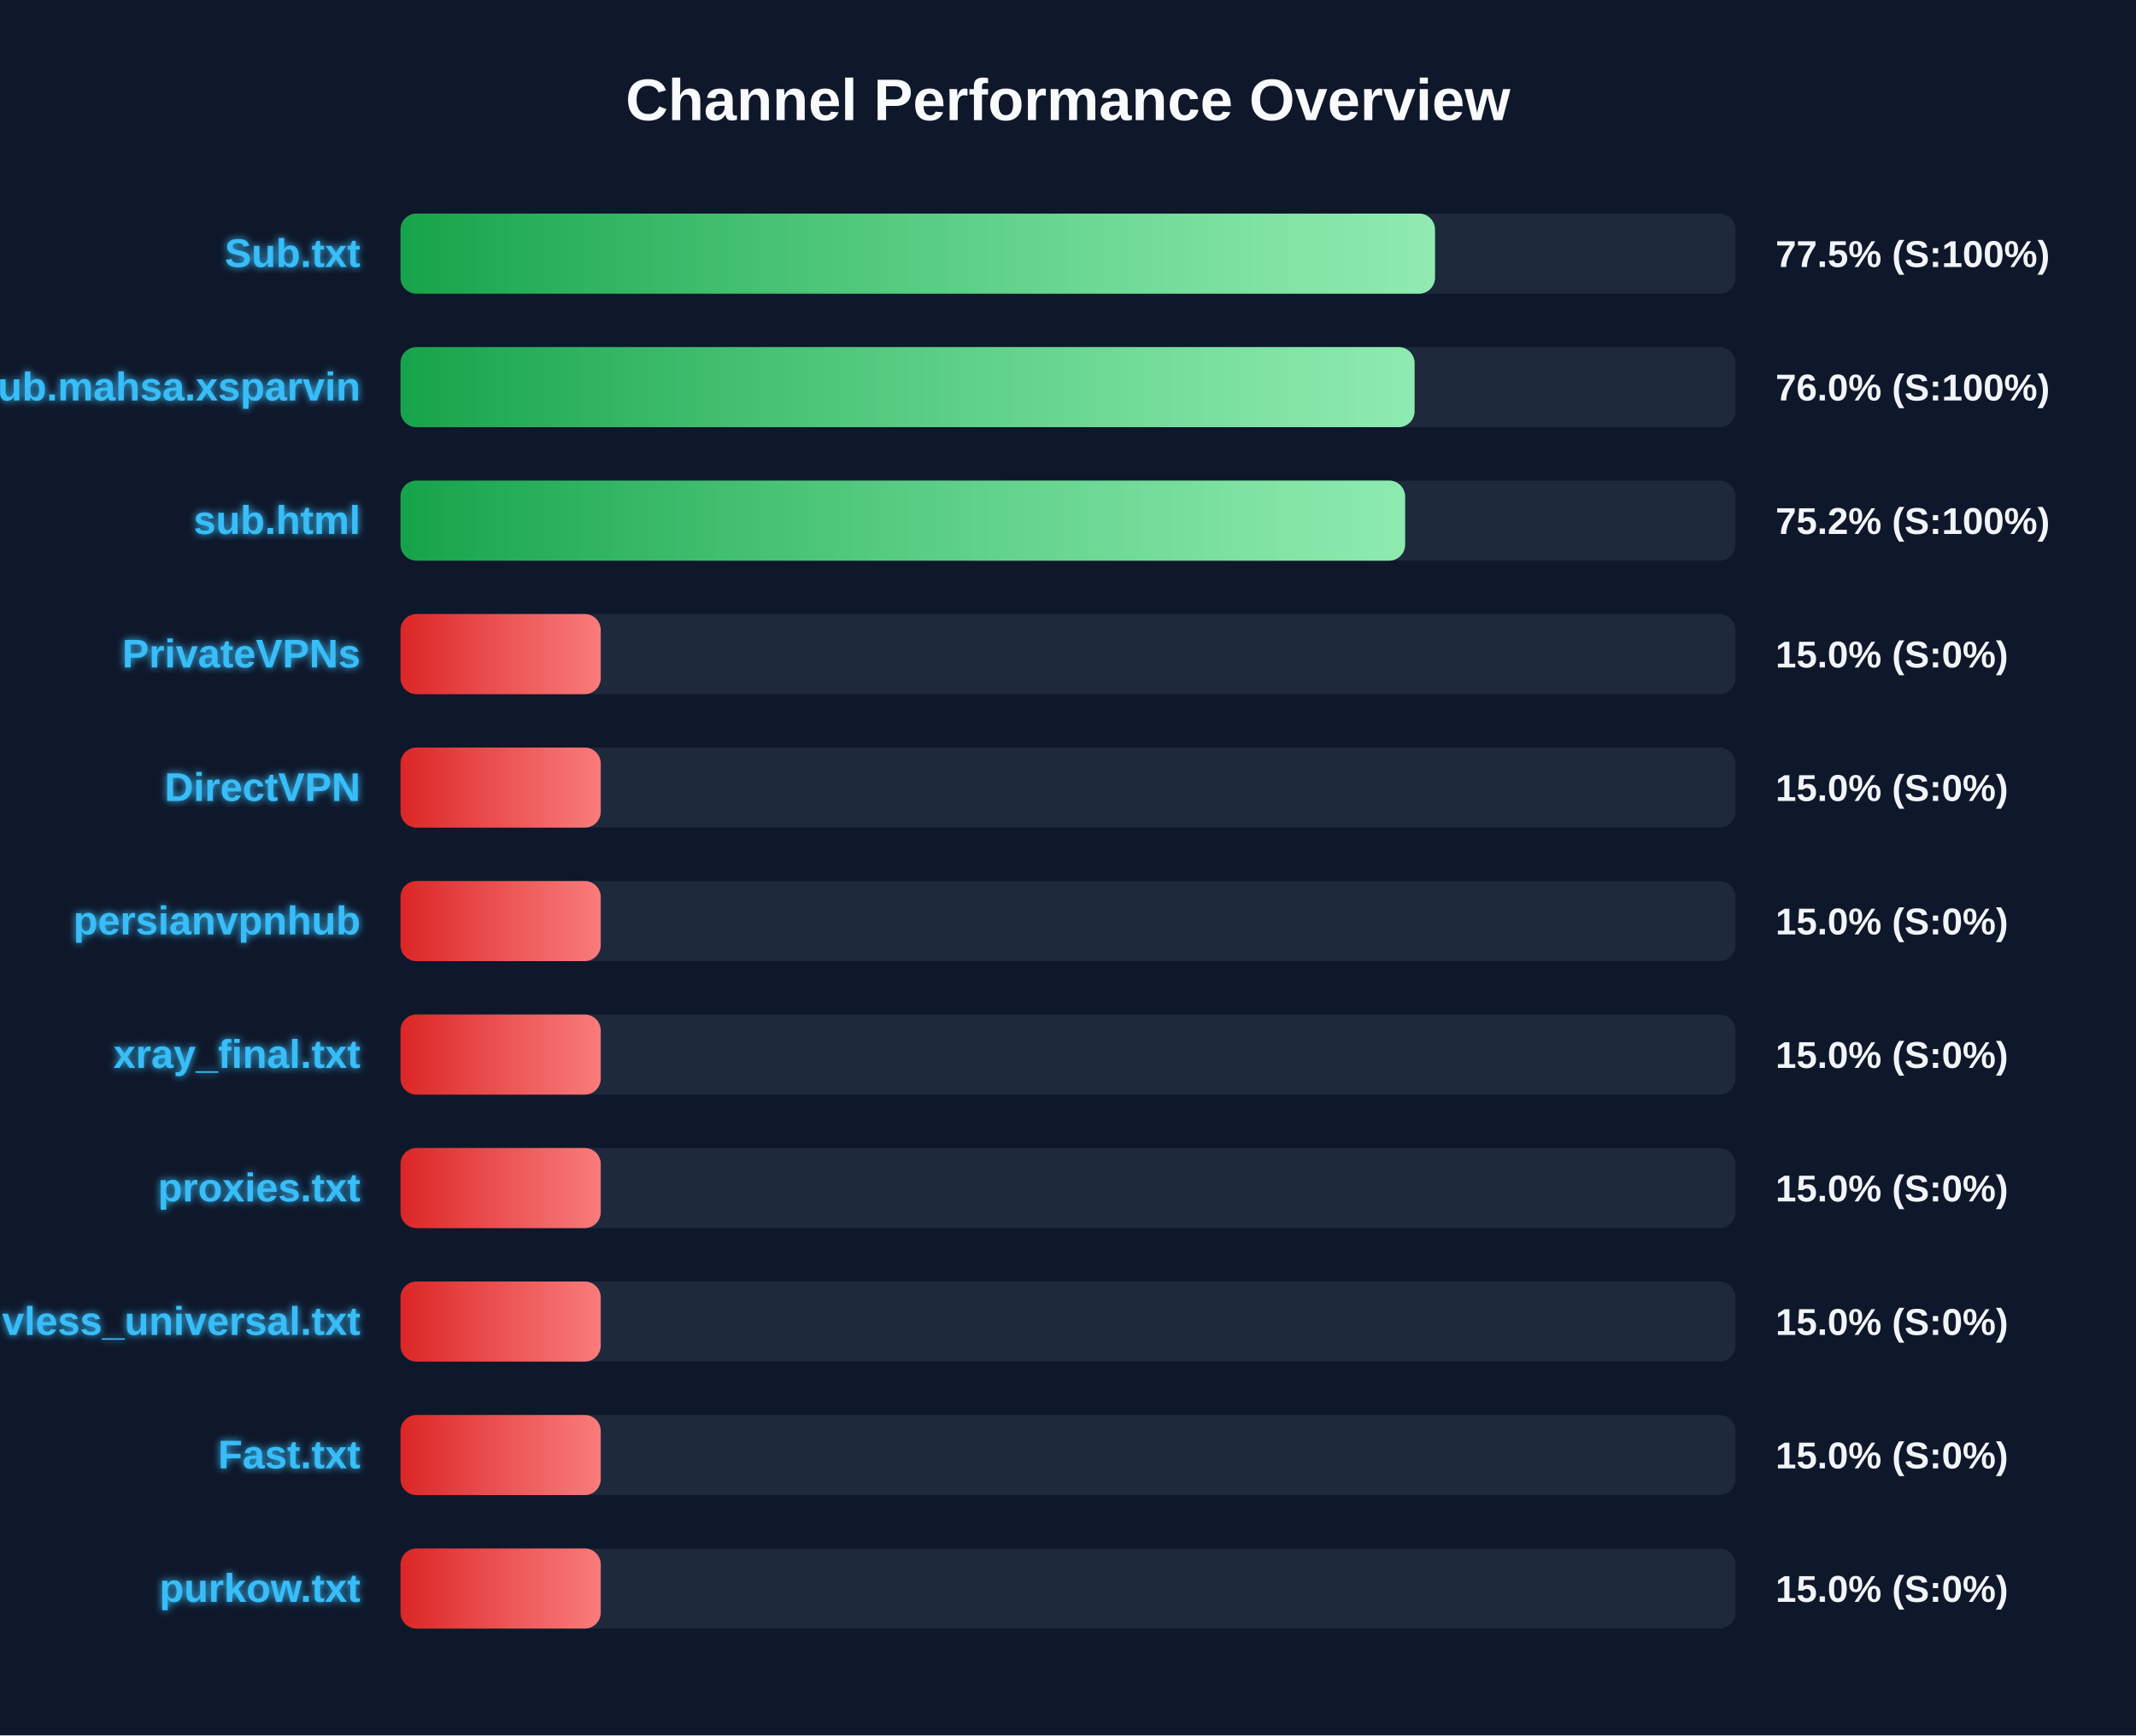
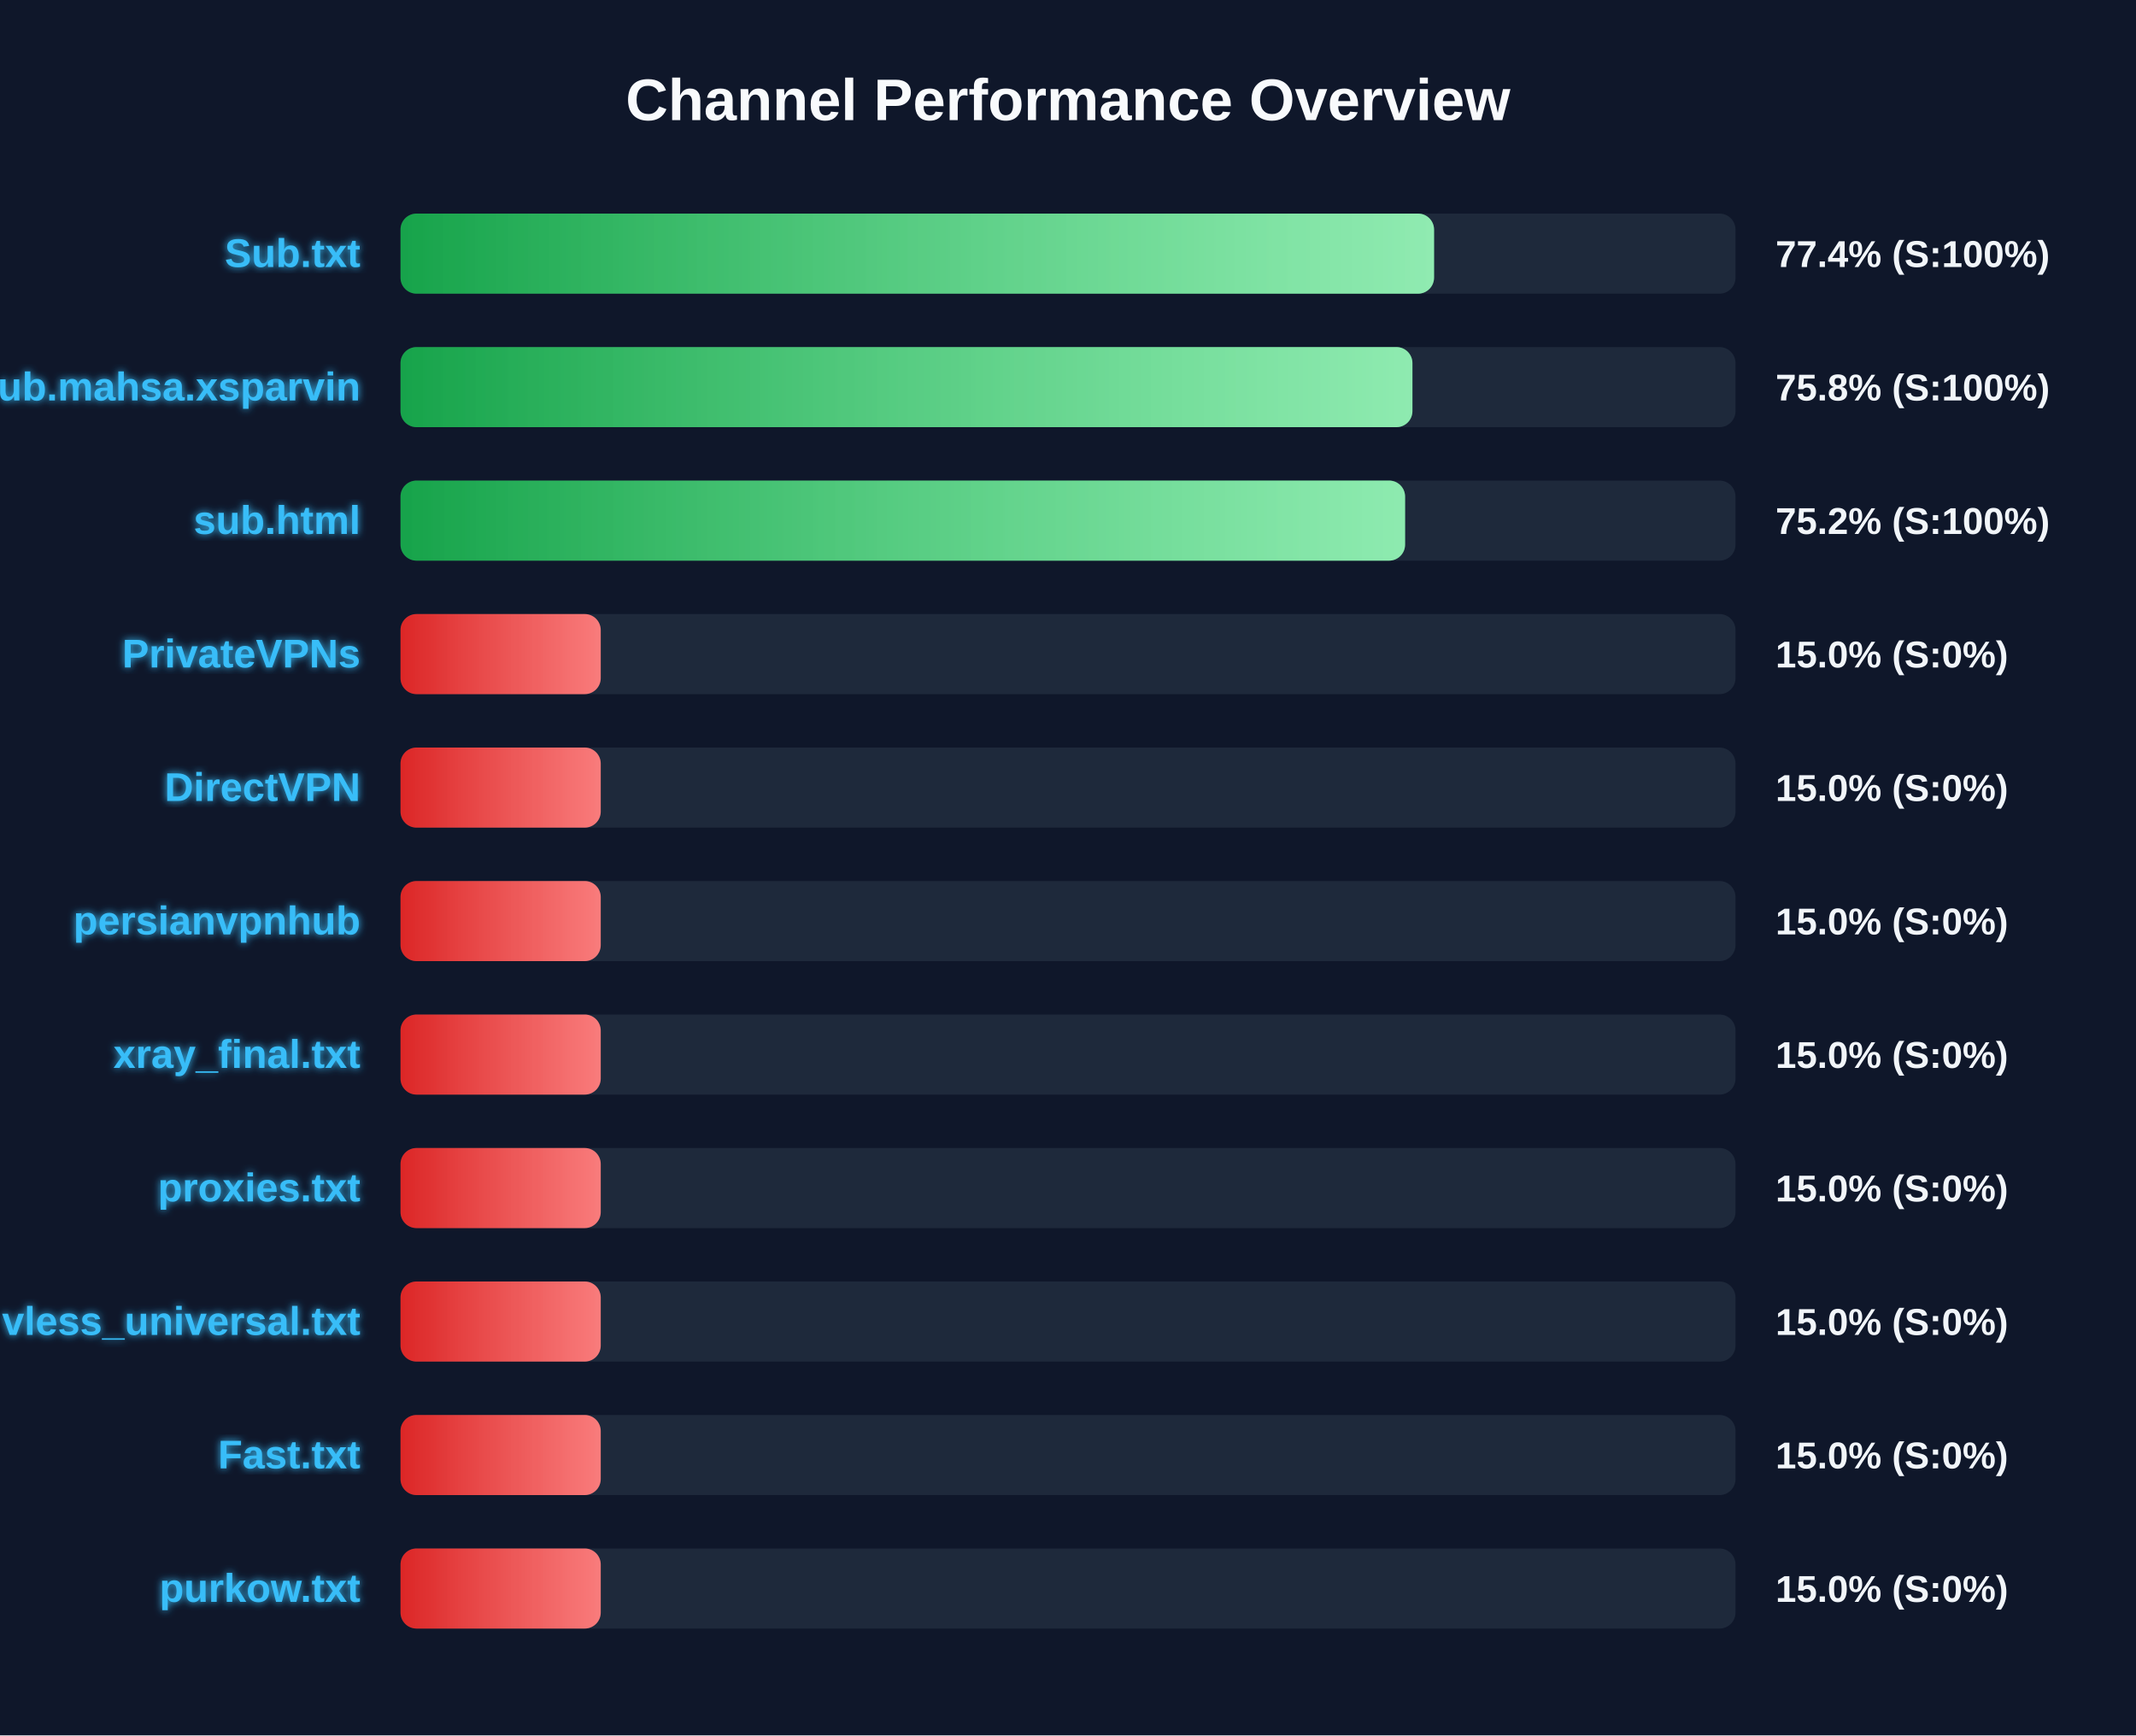
<svg xmlns="http://www.w3.org/2000/svg" width="800" height="650" version="1.1">
  <defs>
    <linearGradient id="grad-green" x1="0%" y1="0%" x2="100%" y2="0%">
      <stop offset="0%" stop-color="#16a34a" />
      <stop offset="100%" stop-color="#4ade80" />
    </linearGradient>
    <linearGradient id="grad-yellow" x1="0%" y1="0%" x2="100%" y2="0%">
      <stop offset="0%" stop-color="#ca8a04" />
      <stop offset="100%" stop-color="#fde047" />
    </linearGradient>
    <linearGradient id="grad-red" x1="0%" y1="0%" x2="100%" y2="0%">
      <stop offset="0%" stop-color="#dc2626" />
      <stop offset="100%" stop-color="#f87171" />
    </linearGradient>
    <linearGradient id="shimmer" x1="0%" y1="0%" x2="100%" y2="0%">
      <stop offset="0%" stop-color="rgba(255,255,255,0)" />
      <stop offset="50%" stop-color="rgba(255,255,255,0.4)" />
      <stop offset="100%" stop-color="rgba(255,255,255,0)" />
    </linearGradient>
    <filter id="glow" x="-20%" y="-20%" width="140%" height="140%">
      <feGaussianBlur stdDeviation="1.5" result="blur" />
      <feComposite in="SourceGraphic" in2="blur" operator="over" />
    </filter>
  </defs>
  <style>
        .bg-rect { fill: #0f172a; }
        .title { font: bold 22px 'Segoe UI', Arial, sans-serif; fill: #f8fafc; }
        .row { font: bold 15px 'Segoe UI', Arial, sans-serif; fill: #38bdf8; filter: url(#glow); }
        .score { font: bold 14px 'Segoe UI', Arial, sans-serif; fill: #f1f5f9; }
        @keyframes shimmer-anim {
            0% { transform: translateX(-100%); }
            100% { transform: translateX(200%); }
        }
        .shimmer-rect {
            animation: shimmer-anim 2.5s infinite linear;
        }
    </style>
  <rect width="100%" height="100%" class="bg-rect" />
  <text x="400" y="45" text-anchor="middle" class="title">Channel Performance Overview</text>
  <rect x="150" y="80" width="500" height="30" fill="#1e293b" rx="6" />
  <clipPath id="clip-0">
-     <rect x="150" y="80" width="387.45" height="30" rx="6" />
+     <rect x="150" y="80" width="387.1" height="30" rx="6" />
  </clipPath>
-   <rect x="150" y="80" width="387.45" height="30" fill="url(#grad-green)" rx="6" />
+   <rect x="150" y="80" width="387.1" height="30" fill="url(#grad-green)" rx="6" />
  <g clip-path="url(#clip-0)">
    <rect x="150" y="80" width="100%" height="30" fill="url(#shimmer)" class="shimmer-rect" />
  </g>
  <text x="135" y="100" text-anchor="end" class="row">Sub.txt</text>
-   <text x="665" y="100" text-anchor="start" class="score">77.5% (S:100%)</text>
+   <text x="665" y="100" text-anchor="start" class="score">77.4% (S:100%)</text>
  <rect x="150" y="130" width="500" height="30" fill="#1e293b" rx="6" />
  <clipPath id="clip-1">
-     <rect x="150" y="130" width="379.8" height="30" rx="6" />
+     <rect x="150" y="130" width="379.0" height="30" rx="6" />
  </clipPath>
-   <rect x="150" y="130" width="379.8" height="30" fill="url(#grad-green)" rx="6" />
+   <rect x="150" y="130" width="379.0" height="30" fill="url(#grad-green)" rx="6" />
  <g clip-path="url(#clip-1)">
    <rect x="150" y="130" width="100%" height="30" fill="url(#shimmer)" class="shimmer-rect" />
  </g>
  <text x="135" y="150" text-anchor="end" class="row">Sub.mahsa.xsparvin</text>
-   <text x="665" y="150" text-anchor="start" class="score">76.0% (S:100%)</text>
+   <text x="665" y="150" text-anchor="start" class="score">75.8% (S:100%)</text>
  <rect x="150" y="180" width="500" height="30" fill="#1e293b" rx="6" />
  <clipPath id="clip-2">
    <rect x="150" y="180" width="376.25" height="30" rx="6" />
  </clipPath>
  <rect x="150" y="180" width="376.25" height="30" fill="url(#grad-green)" rx="6" />
  <g clip-path="url(#clip-2)">
    <rect x="150" y="180" width="100%" height="30" fill="url(#shimmer)" class="shimmer-rect" />
  </g>
  <text x="135" y="200" text-anchor="end" class="row">sub.html</text>
  <text x="665" y="200" text-anchor="start" class="score">75.2% (S:100%)</text>
  <rect x="150" y="230" width="500" height="30" fill="#1e293b" rx="6" />
  <clipPath id="clip-3">
    <rect x="150" y="230" width="75.0" height="30" rx="6" />
  </clipPath>
  <rect x="150" y="230" width="75.0" height="30" fill="url(#grad-red)" rx="6" />
  <g clip-path="url(#clip-3)">
    <rect x="150" y="230" width="100%" height="30" fill="url(#shimmer)" class="shimmer-rect" />
  </g>
  <text x="135" y="250" text-anchor="end" class="row">PrivateVPNs</text>
  <text x="665" y="250" text-anchor="start" class="score">15.0% (S:0%)</text>
  <rect x="150" y="280" width="500" height="30" fill="#1e293b" rx="6" />
  <clipPath id="clip-4">
    <rect x="150" y="280" width="75.0" height="30" rx="6" />
  </clipPath>
  <rect x="150" y="280" width="75.0" height="30" fill="url(#grad-red)" rx="6" />
  <g clip-path="url(#clip-4)">
    <rect x="150" y="280" width="100%" height="30" fill="url(#shimmer)" class="shimmer-rect" />
  </g>
  <text x="135" y="300" text-anchor="end" class="row">DirectVPN</text>
  <text x="665" y="300" text-anchor="start" class="score">15.0% (S:0%)</text>
  <rect x="150" y="330" width="500" height="30" fill="#1e293b" rx="6" />
  <clipPath id="clip-5">
    <rect x="150" y="330" width="75.0" height="30" rx="6" />
  </clipPath>
  <rect x="150" y="330" width="75.0" height="30" fill="url(#grad-red)" rx="6" />
  <g clip-path="url(#clip-5)">
    <rect x="150" y="330" width="100%" height="30" fill="url(#shimmer)" class="shimmer-rect" />
  </g>
  <text x="135" y="350" text-anchor="end" class="row">persianvpnhub</text>
  <text x="665" y="350" text-anchor="start" class="score">15.0% (S:0%)</text>
  <rect x="150" y="380" width="500" height="30" fill="#1e293b" rx="6" />
  <clipPath id="clip-6">
    <rect x="150" y="380" width="75.0" height="30" rx="6" />
  </clipPath>
  <rect x="150" y="380" width="75.0" height="30" fill="url(#grad-red)" rx="6" />
  <g clip-path="url(#clip-6)">
    <rect x="150" y="380" width="100%" height="30" fill="url(#shimmer)" class="shimmer-rect" />
  </g>
  <text x="135" y="400" text-anchor="end" class="row">xray_final.txt</text>
  <text x="665" y="400" text-anchor="start" class="score">15.0% (S:0%)</text>
  <rect x="150" y="430" width="500" height="30" fill="#1e293b" rx="6" />
  <clipPath id="clip-7">
    <rect x="150" y="430" width="75.0" height="30" rx="6" />
  </clipPath>
  <rect x="150" y="430" width="75.0" height="30" fill="url(#grad-red)" rx="6" />
  <g clip-path="url(#clip-7)">
    <rect x="150" y="430" width="100%" height="30" fill="url(#shimmer)" class="shimmer-rect" />
  </g>
  <text x="135" y="450" text-anchor="end" class="row">proxies.txt</text>
  <text x="665" y="450" text-anchor="start" class="score">15.0% (S:0%)</text>
  <rect x="150" y="480" width="500" height="30" fill="#1e293b" rx="6" />
  <clipPath id="clip-8">
    <rect x="150" y="480" width="75.0" height="30" rx="6" />
  </clipPath>
  <rect x="150" y="480" width="75.0" height="30" fill="url(#grad-red)" rx="6" />
  <g clip-path="url(#clip-8)">
    <rect x="150" y="480" width="100%" height="30" fill="url(#shimmer)" class="shimmer-rect" />
  </g>
  <text x="135" y="500" text-anchor="end" class="row">vless_universal.txt</text>
  <text x="665" y="500" text-anchor="start" class="score">15.0% (S:0%)</text>
  <rect x="150" y="530" width="500" height="30" fill="#1e293b" rx="6" />
  <clipPath id="clip-9">
    <rect x="150" y="530" width="75.0" height="30" rx="6" />
  </clipPath>
  <rect x="150" y="530" width="75.0" height="30" fill="url(#grad-red)" rx="6" />
  <g clip-path="url(#clip-9)">
    <rect x="150" y="530" width="100%" height="30" fill="url(#shimmer)" class="shimmer-rect" />
  </g>
  <text x="135" y="550" text-anchor="end" class="row">Fast.txt</text>
  <text x="665" y="550" text-anchor="start" class="score">15.0% (S:0%)</text>
  <rect x="150" y="580" width="500" height="30" fill="#1e293b" rx="6" />
  <clipPath id="clip-10">
    <rect x="150" y="580" width="75.0" height="30" rx="6" />
  </clipPath>
  <rect x="150" y="580" width="75.0" height="30" fill="url(#grad-red)" rx="6" />
  <g clip-path="url(#clip-10)">
    <rect x="150" y="580" width="100%" height="30" fill="url(#shimmer)" class="shimmer-rect" />
  </g>
  <text x="135" y="600" text-anchor="end" class="row">purkow.txt</text>
  <text x="665" y="600" text-anchor="start" class="score">15.0% (S:0%)</text>
</svg>
